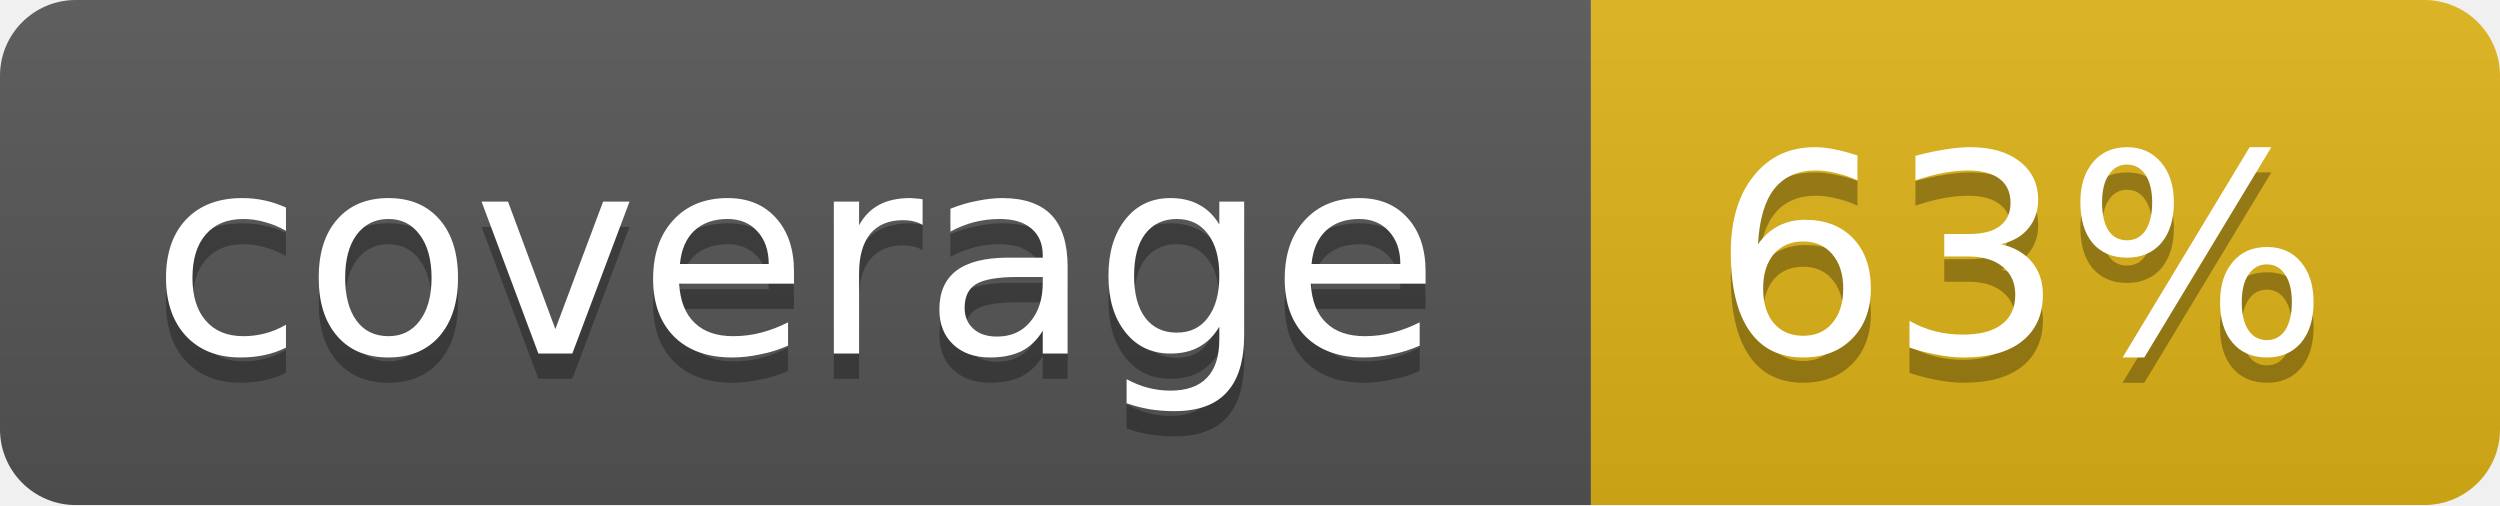
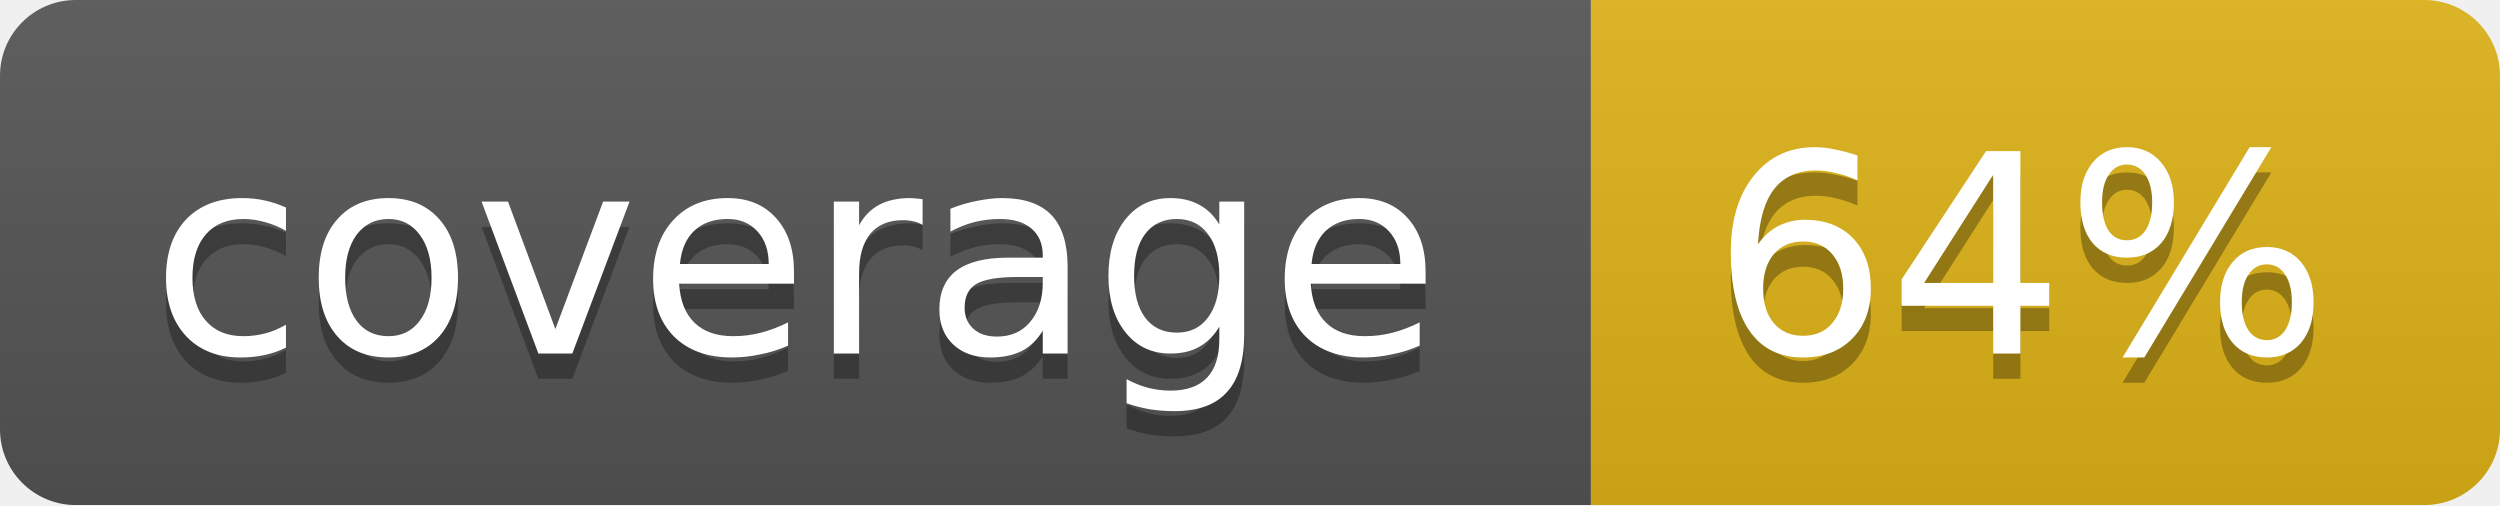
<svg xmlns="http://www.w3.org/2000/svg" width="99" height="20">
  <linearGradient id="b" x2="0" y2="100%">
    <stop offset="0" stop-color="#bbb" stop-opacity=".1" />
    <stop offset="1" stop-opacity=".1" />
  </linearGradient>
  <mask id="a">
    <rect width="99" height="20" rx="3" fill="#fff" />
  </mask>
  <g mask="url(#a)">
    <path fill="#555" d="M0 0h63v20H0z" />
    <path fill="#dfb317" d="M63 0h36v20H63z" />
    <path fill="url(#b)" d="M0 0h99v20H0z" />
  </g>
  <g fill="#fff" text-anchor="middle" font-family="DejaVu Sans,Verdana,Geneva,sans-serif" font-size="11">
    <text x="31.5" y="15" fill="#010101" fill-opacity=".3">coverage</text>
    <text x="31.5" y="14">coverage</text>
-     <text x="80" y="15" fill="#010101" fill-opacity=".3">63%</text>
-     <text x="80" y="14">63%</text>
+     <text x="80" y="15" fill="#010101" fill-opacity=".3">64%</text>
+     <text x="80" y="14">64%</text>
  </g>
</svg>
